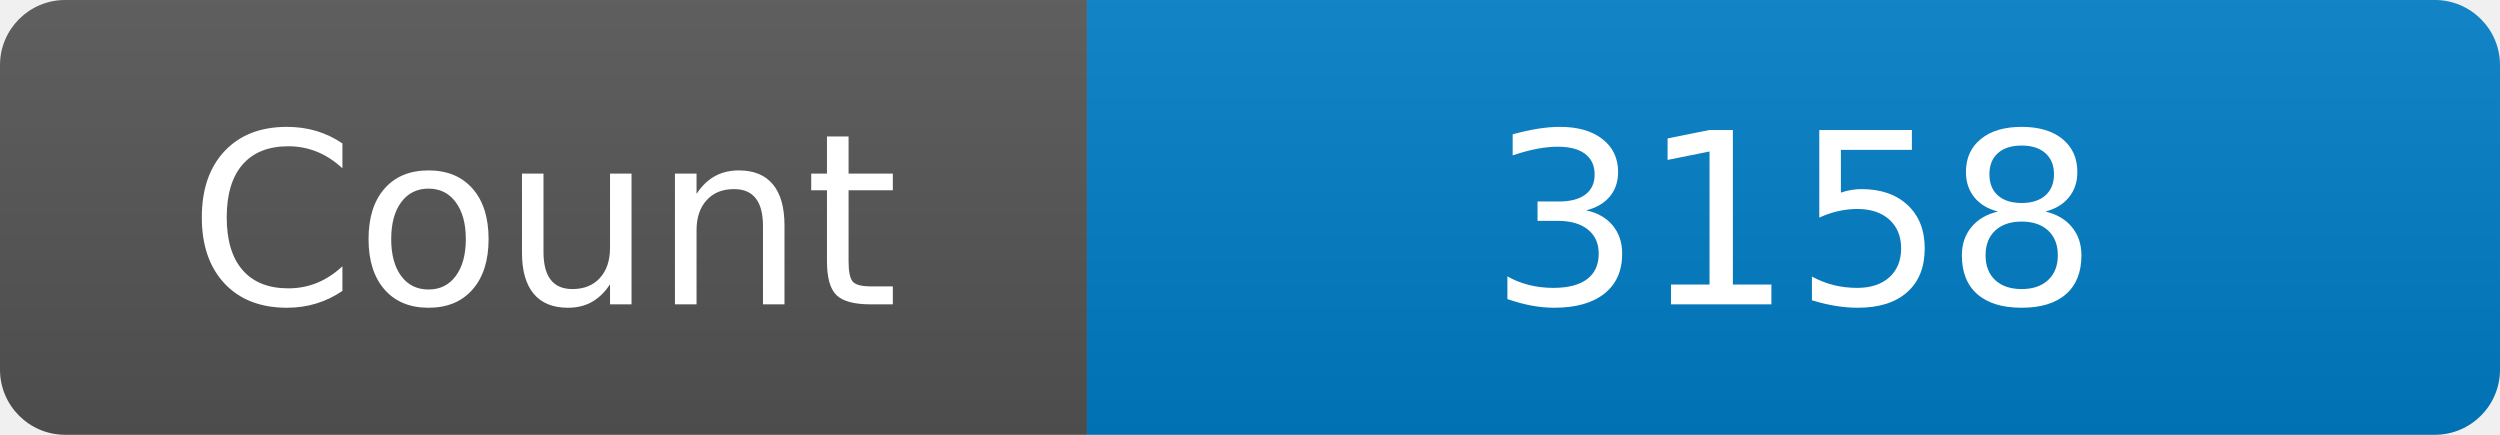
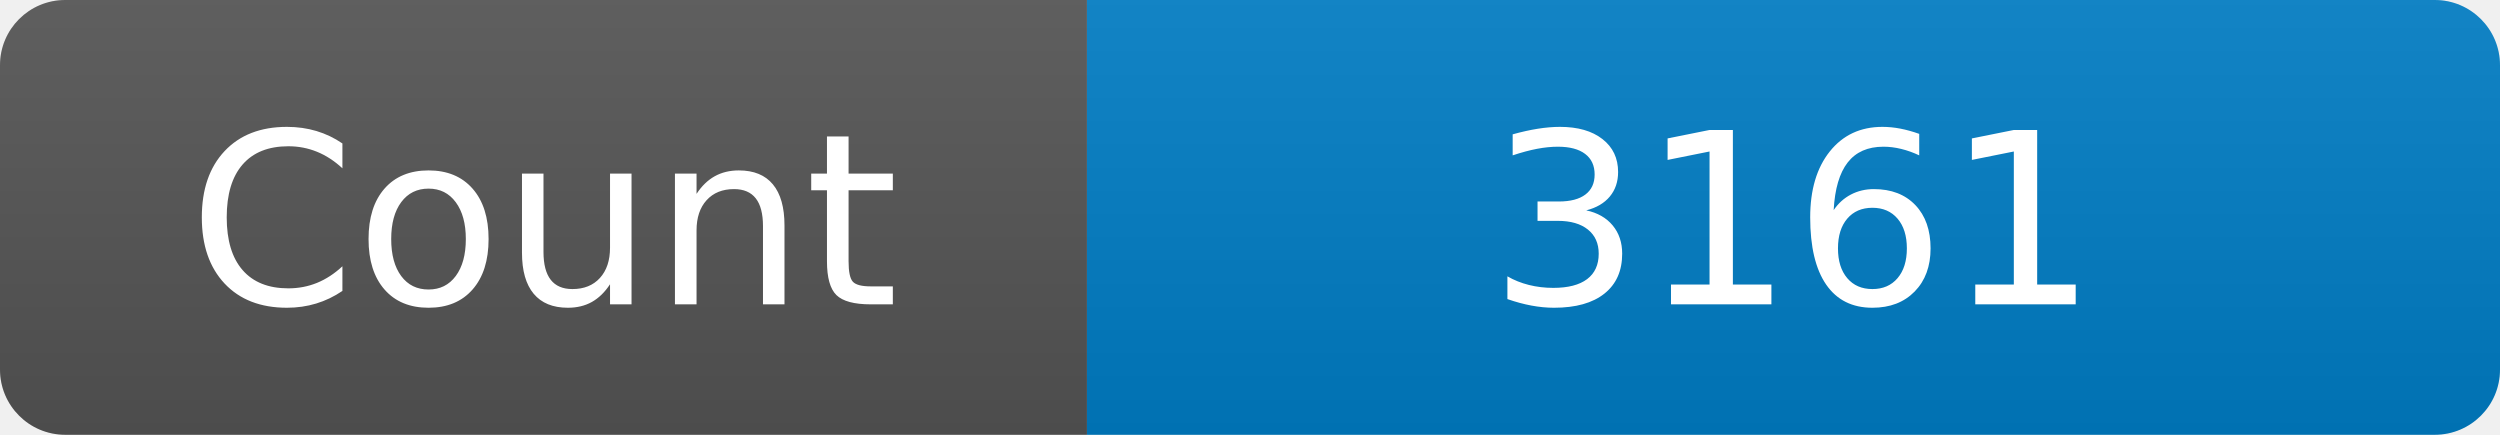
<svg xmlns="http://www.w3.org/2000/svg" width="115" height="20" role="img" aria-label="Maintained?: yes">
  <linearGradient id="s" x2="0" y2="100%">
    <stop offset="0" stop-color="#bbb" stop-opacity=".1" />
    <stop offset="1" stop-opacity=".1" />
  </linearGradient>
  <clipPath id="r">
    <rect width="115" height="20" rx="3" fill="#fff" />
  </clipPath>
  <g clip-path="url(#r)">
    <rect width="50" height="20" fill="#555" />
    <rect x="50" width="160" height="20" fill="#007ec6" />
    <rect width="115" height="20" fill="url(#s)" />
  </g>
  <g fill="#fff" text-anchor="middle" font-family="Verdana,Geneva,DejaVu Sans,sans-serif" font-size="110">
    <text x="250" y="140" transform="scale(.1)" fill="#fff">Count</text>
-     <text x="825" y="140" transform="scale(.1)" fill="#fff">3158</text>
+     <text x="825" y="140" transform="scale(.1)" fill="#fff">3161</text>
  </g>
</svg>
